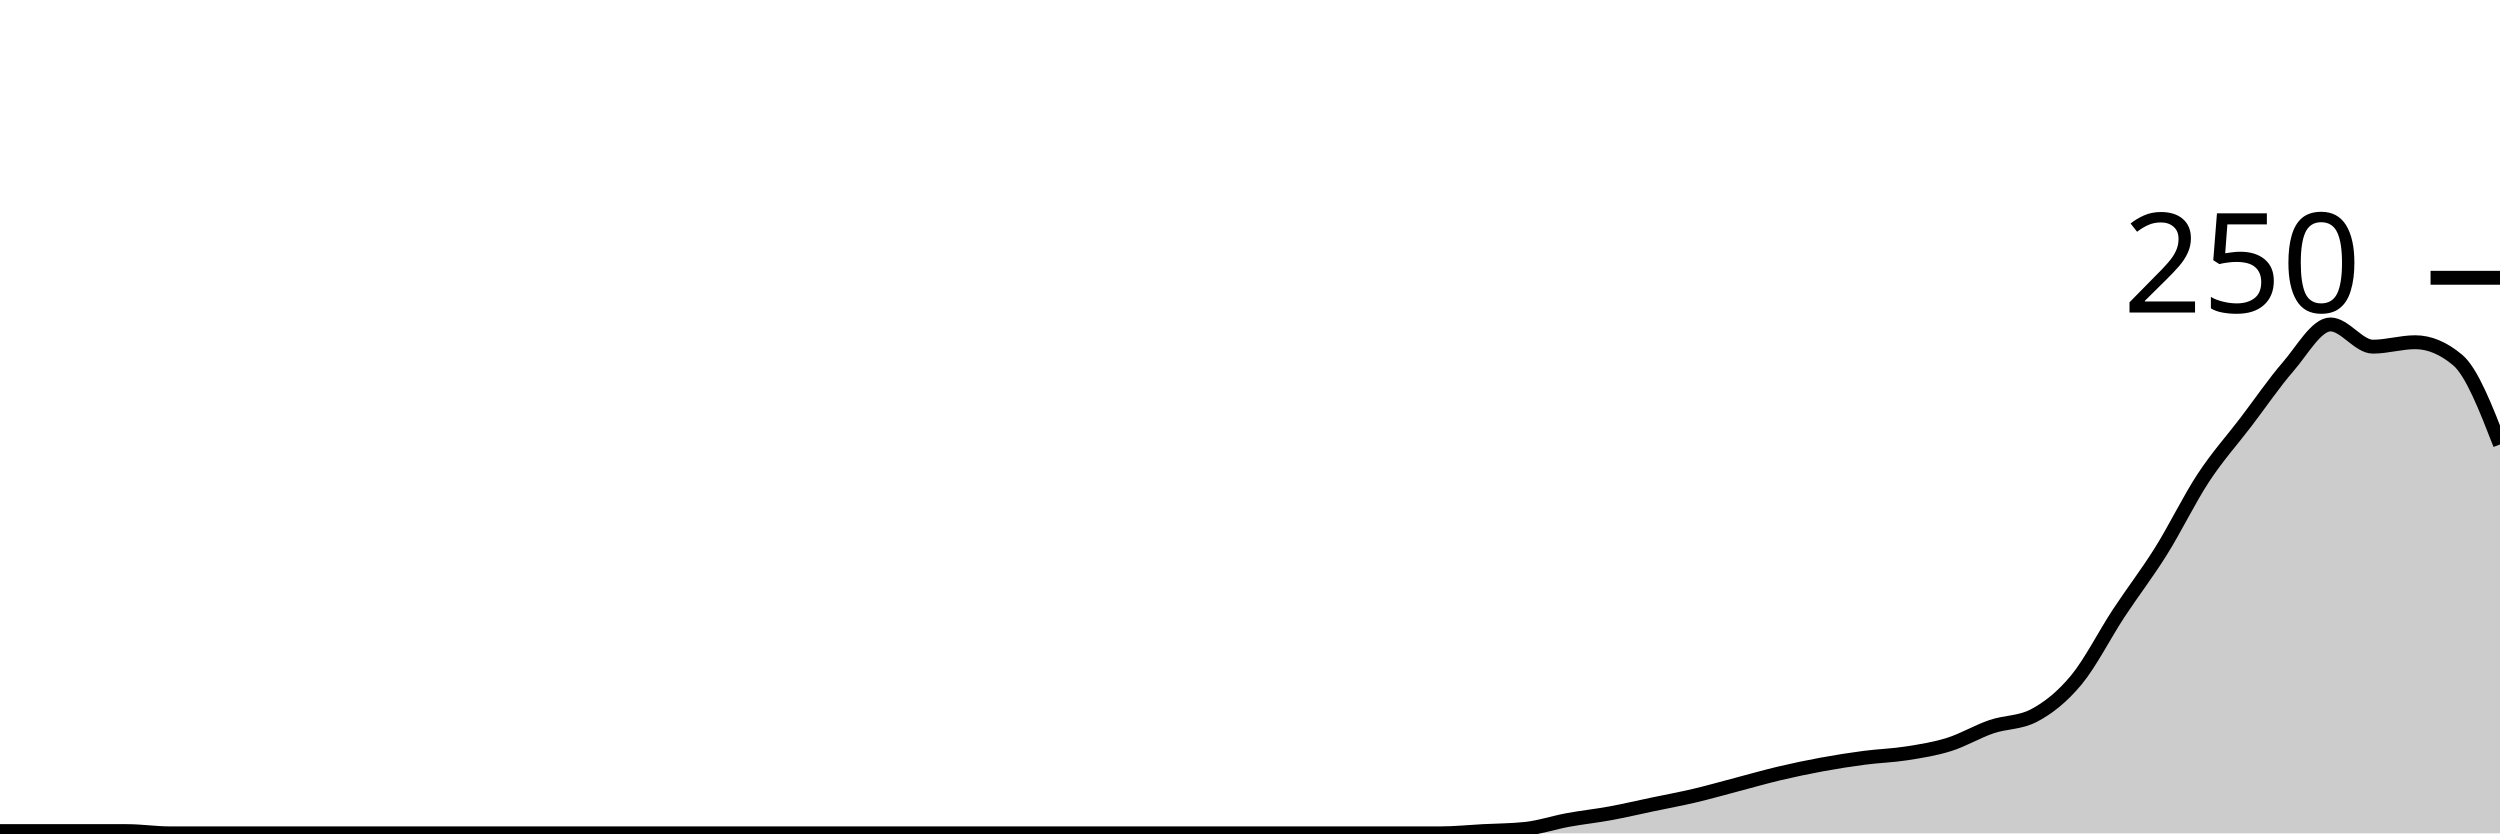
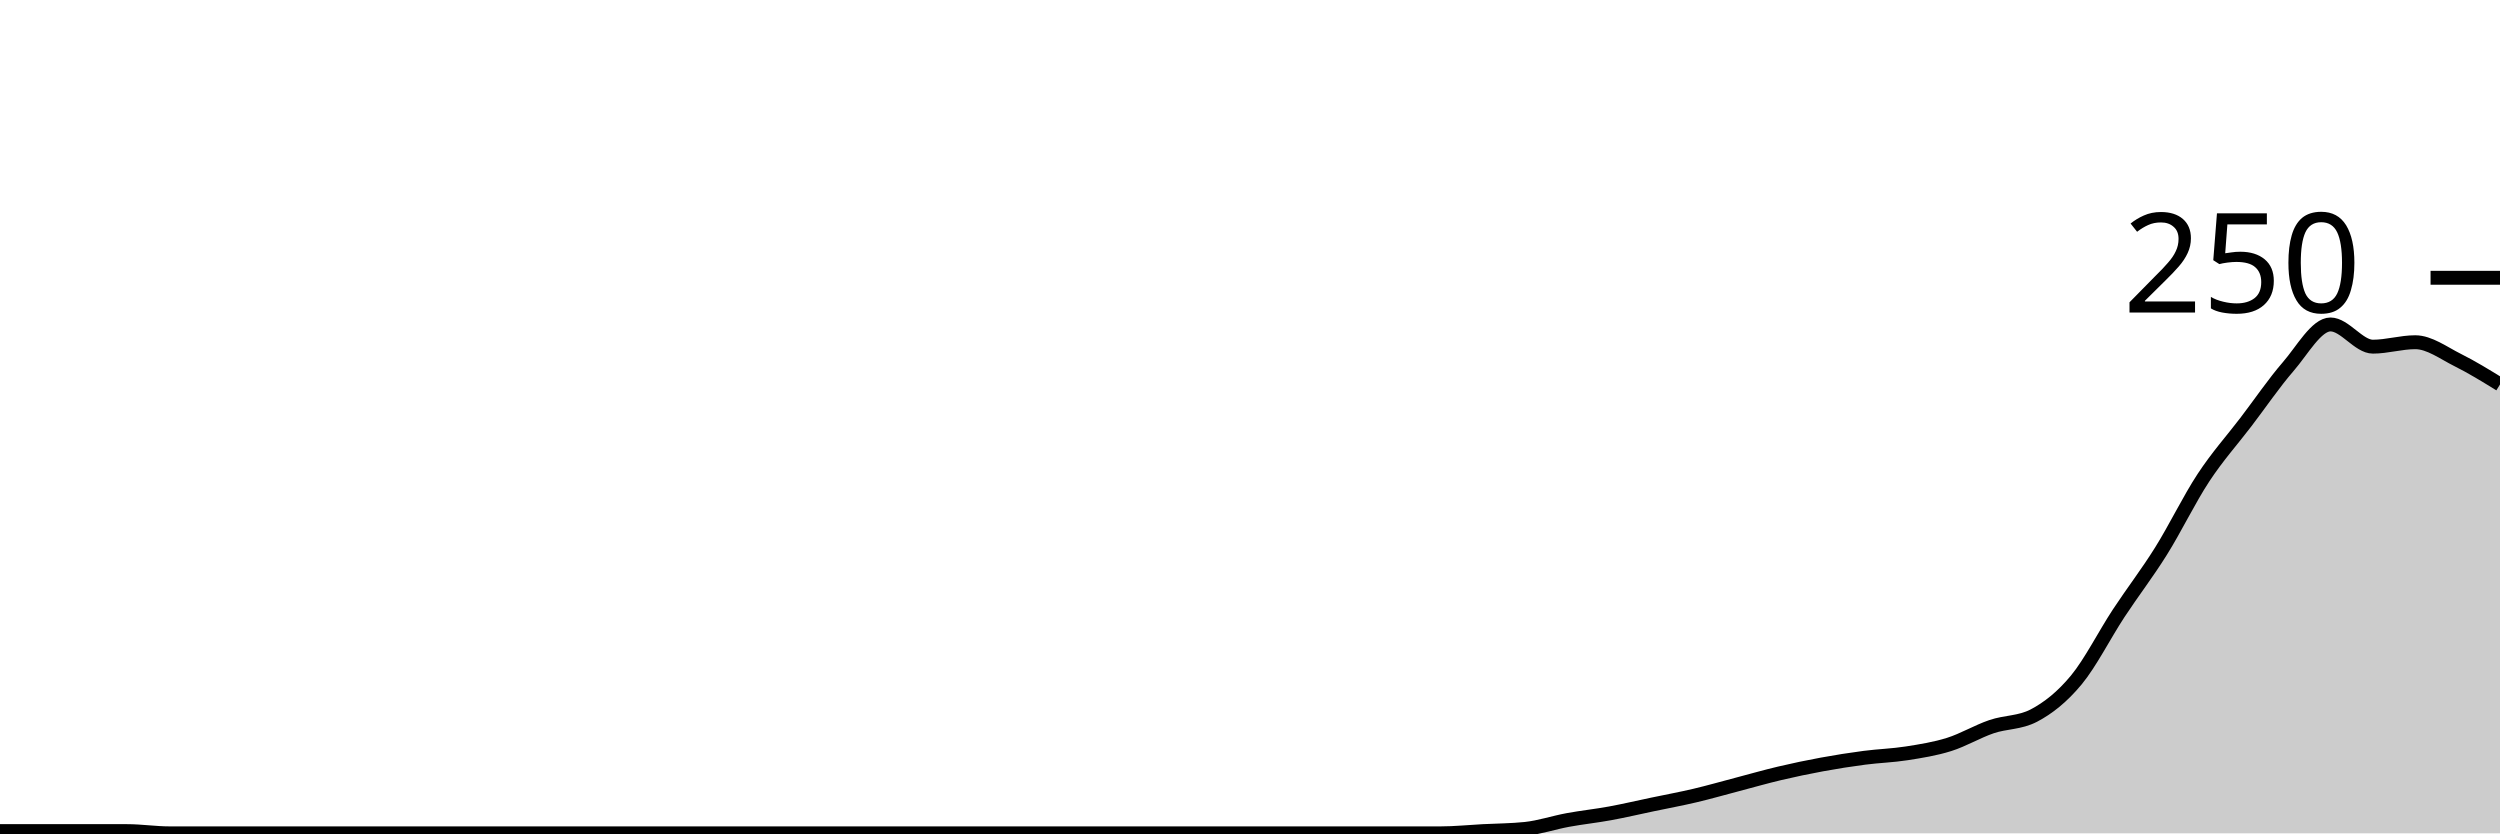
<svg xmlns="http://www.w3.org/2000/svg" viewBox="0 0 180 60">
  <g transform="translate(0,20)">
-     <path class="area" fill="rgba(0, 0, 0, 0.2)" d="M0,39.84C1.017,39.84,2.034,39.84,3.051,39.84C4.068,39.84,5.085,39.84,6.102,39.84C7.119,39.84,8.136,39.84,9.153,39.84C10.169,39.84,11.186,40,12.203,40C13.22,40,14.237,40,15.254,40C16.271,40,17.288,40,18.305,40C19.322,40,20.339,40,21.356,40C22.373,40,23.39,40,24.407,40C25.424,40,26.441,40,27.458,40C28.475,40,29.492,40,30.508,40C31.525,40,32.542,40,33.559,40C34.576,40,35.593,40,36.61,40C37.627,40,38.644,40,39.661,40C40.678,40,41.695,40,42.712,40C43.729,40,44.746,40,45.763,40C46.78,40,47.797,40,48.814,40C49.831,40,50.847,40,51.864,40C52.881,40,53.898,40,54.915,40C55.932,40,56.949,40,57.966,40C58.983,40,60,40,61.017,40C62.034,40,63.051,40,64.068,40C65.085,40,66.102,40,67.119,40C68.136,40,69.153,40,70.169,40C71.186,40,72.203,40,73.22,40C74.237,40,75.254,40,76.271,40C77.288,40,78.305,40,79.322,40C80.339,40,81.356,40,82.373,40C83.39,40,84.407,40,85.424,40C86.441,40,87.458,40,88.475,40C89.492,40,90.508,40,91.525,40C92.542,40,93.559,40,94.576,40C95.593,40,96.61,40,97.627,40C98.644,40,99.661,40,100.678,40C101.695,40,102.712,40,103.729,40C104.746,40,105.763,39.893,106.78,39.84C107.797,39.787,108.814,39.787,109.831,39.68C110.847,39.573,111.864,39.227,112.881,39.04C113.898,38.853,114.915,38.747,115.932,38.56C116.949,38.373,117.966,38.133,118.983,37.92C120,37.707,121.017,37.52,122.034,37.28C123.051,37.04,124.068,36.747,125.085,36.48C126.102,36.213,127.119,35.92,128.136,35.68C129.153,35.44,130.169,35.227,131.186,35.04C132.203,34.853,133.22,34.693,134.237,34.56C135.254,34.427,136.271,34.4,137.288,34.24C138.305,34.08,139.322,33.92,140.339,33.6C141.356,33.28,142.373,32.667,143.39,32.32C144.407,31.973,145.424,32.053,146.441,31.52C147.458,30.987,148.475,30.187,149.492,28.96C150.508,27.733,151.525,25.707,152.542,24.16C153.559,22.613,154.576,21.307,155.593,19.68C156.61,18.053,157.627,15.947,158.644,14.4C159.661,12.853,160.678,11.733,161.695,10.4C162.712,9.067,163.729,7.573,164.746,6.4C165.763,5.227,166.78,3.36,167.797,3.36C168.814,3.36,169.831,4.96,170.847,4.96C171.864,4.96,172.881,4.64,173.898,4.64C174.915,4.64,175.932,5.067,176.949,5.92C177.966,6.773,178.983,9.387,180,12L180,40C178.983,40,177.966,40,176.949,40C175.932,40,174.915,40,173.898,40C172.881,40,171.864,40,170.847,40C169.831,40,168.814,40,167.797,40C166.78,40,165.763,40,164.746,40C163.729,40,162.712,40,161.695,40C160.678,40,159.661,40,158.644,40C157.627,40,156.61,40,155.593,40C154.576,40,153.559,40,152.542,40C151.525,40,150.508,40,149.492,40C148.475,40,147.458,40,146.441,40C145.424,40,144.407,40,143.39,40C142.373,40,141.356,40,140.339,40C139.322,40,138.305,40,137.288,40C136.271,40,135.254,40,134.237,40C133.22,40,132.203,40,131.186,40C130.169,40,129.153,40,128.136,40C127.119,40,126.102,40,125.085,40C124.068,40,123.051,40,122.034,40C121.017,40,120,40,118.983,40C117.966,40,116.949,40,115.932,40C114.915,40,113.898,40,112.881,40C111.864,40,110.847,40,109.831,40C108.814,40,107.797,40,106.78,40C105.763,40,104.746,40,103.729,40C102.712,40,101.695,40,100.678,40C99.661,40,98.644,40,97.627,40C96.61,40,95.593,40,94.576,40C93.559,40,92.542,40,91.525,40C90.508,40,89.492,40,88.475,40C87.458,40,86.441,40,85.424,40C84.407,40,83.39,40,82.373,40C81.356,40,80.339,40,79.322,40C78.305,40,77.288,40,76.271,40C75.254,40,74.237,40,73.22,40C72.203,40,71.186,40,70.169,40C69.153,40,68.136,40,67.119,40C66.102,40,65.085,40,64.068,40C63.051,40,62.034,40,61.017,40C60,40,58.983,40,57.966,40C56.949,40,55.932,40,54.915,40C53.898,40,52.881,40,51.864,40C50.847,40,49.831,40,48.814,40C47.797,40,46.78,40,45.763,40C44.746,40,43.729,40,42.712,40C41.695,40,40.678,40,39.661,40C38.644,40,37.627,40,36.61,40C35.593,40,34.576,40,33.559,40C32.542,40,31.525,40,30.508,40C29.492,40,28.475,40,27.458,40C26.441,40,25.424,40,24.407,40C23.39,40,22.373,40,21.356,40C20.339,40,19.322,40,18.305,40C17.288,40,16.271,40,15.254,40C14.237,40,13.22,40,12.203,40C11.186,40,10.169,40,9.153,40C8.136,40,7.119,40,6.102,40C5.085,40,4.068,40,3.051,40C2.034,40,1.017,40,0,40Z" />
-     <path class="line" stroke="black" fill="none" d="M0,39.84C1.017,39.84,2.034,39.84,3.051,39.84C4.068,39.84,5.085,39.84,6.102,39.84C7.119,39.84,8.136,39.84,9.153,39.84C10.169,39.84,11.186,40,12.203,40C13.22,40,14.237,40,15.254,40C16.271,40,17.288,40,18.305,40C19.322,40,20.339,40,21.356,40C22.373,40,23.39,40,24.407,40C25.424,40,26.441,40,27.458,40C28.475,40,29.492,40,30.508,40C31.525,40,32.542,40,33.559,40C34.576,40,35.593,40,36.61,40C37.627,40,38.644,40,39.661,40C40.678,40,41.695,40,42.712,40C43.729,40,44.746,40,45.763,40C46.78,40,47.797,40,48.814,40C49.831,40,50.847,40,51.864,40C52.881,40,53.898,40,54.915,40C55.932,40,56.949,40,57.966,40C58.983,40,60,40,61.017,40C62.034,40,63.051,40,64.068,40C65.085,40,66.102,40,67.119,40C68.136,40,69.153,40,70.169,40C71.186,40,72.203,40,73.22,40C74.237,40,75.254,40,76.271,40C77.288,40,78.305,40,79.322,40C80.339,40,81.356,40,82.373,40C83.39,40,84.407,40,85.424,40C86.441,40,87.458,40,88.475,40C89.492,40,90.508,40,91.525,40C92.542,40,93.559,40,94.576,40C95.593,40,96.61,40,97.627,40C98.644,40,99.661,40,100.678,40C101.695,40,102.712,40,103.729,40C104.746,40,105.763,39.893,106.78,39.84C107.797,39.787,108.814,39.787,109.831,39.68C110.847,39.573,111.864,39.227,112.881,39.04C113.898,38.853,114.915,38.747,115.932,38.56C116.949,38.373,117.966,38.133,118.983,37.92C120,37.707,121.017,37.52,122.034,37.28C123.051,37.04,124.068,36.747,125.085,36.48C126.102,36.213,127.119,35.92,128.136,35.68C129.153,35.44,130.169,35.227,131.186,35.04C132.203,34.853,133.22,34.693,134.237,34.56C135.254,34.427,136.271,34.4,137.288,34.24C138.305,34.08,139.322,33.92,140.339,33.6C141.356,33.28,142.373,32.667,143.39,32.32C144.407,31.973,145.424,32.053,146.441,31.52C147.458,30.987,148.475,30.187,149.492,28.96C150.508,27.733,151.525,25.707,152.542,24.16C153.559,22.613,154.576,21.307,155.593,19.68C156.61,18.053,157.627,15.947,158.644,14.4C159.661,12.853,160.678,11.733,161.695,10.4C162.712,9.067,163.729,7.573,164.746,6.4C165.763,5.227,166.78,3.36,167.797,3.36C168.814,3.36,169.831,4.96,170.847,4.96C171.864,4.96,172.881,4.64,173.898,4.64C174.915,4.64,175.932,5.067,176.949,5.92C177.966,6.773,178.983,9.387,180,12" />
+     <path class="area" fill="rgba(0, 0, 0, 0.2)" d="M0,39.84C1.017,39.84,2.034,39.84,3.051,39.84C4.068,39.84,5.085,39.84,6.102,39.84C7.119,39.84,8.136,39.84,9.153,39.84C10.169,39.84,11.186,40,12.203,40C13.22,40,14.237,40,15.254,40C16.271,40,17.288,40,18.305,40C19.322,40,20.339,40,21.356,40C22.373,40,23.39,40,24.407,40C25.424,40,26.441,40,27.458,40C28.475,40,29.492,40,30.508,40C31.525,40,32.542,40,33.559,40C34.576,40,35.593,40,36.61,40C37.627,40,38.644,40,39.661,40C40.678,40,41.695,40,42.712,40C43.729,40,44.746,40,45.763,40C46.78,40,47.797,40,48.814,40C49.831,40,50.847,40,51.864,40C52.881,40,53.898,40,54.915,40C55.932,40,56.949,40,57.966,40C58.983,40,60,40,61.017,40C62.034,40,63.051,40,64.068,40C65.085,40,66.102,40,67.119,40C68.136,40,69.153,40,70.169,40C71.186,40,72.203,40,73.22,40C74.237,40,75.254,40,76.271,40C77.288,40,78.305,40,79.322,40C80.339,40,81.356,40,82.373,40C83.39,40,84.407,40,85.424,40C86.441,40,87.458,40,88.475,40C89.492,40,90.508,40,91.525,40C92.542,40,93.559,40,94.576,40C95.593,40,96.61,40,97.627,40C98.644,40,99.661,40,100.678,40C101.695,40,102.712,40,103.729,40C104.746,40,105.763,39.893,106.78,39.84C107.797,39.787,108.814,39.787,109.831,39.68C110.847,39.573,111.864,39.227,112.881,39.04C113.898,38.853,114.915,38.747,115.932,38.56C116.949,38.373,117.966,38.133,118.983,37.92C120,37.707,121.017,37.52,122.034,37.28C123.051,37.04,124.068,36.747,125.085,36.48C126.102,36.213,127.119,35.92,128.136,35.68C129.153,35.44,130.169,35.227,131.186,35.04C132.203,34.853,133.22,34.693,134.237,34.56C135.254,34.427,136.271,34.4,137.288,34.24C138.305,34.08,139.322,33.92,140.339,33.6C141.356,33.28,142.373,32.667,143.39,32.32C144.407,31.973,145.424,32.053,146.441,31.52C147.458,30.987,148.475,30.187,149.492,28.96C150.508,27.733,151.525,25.707,152.542,24.16C153.559,22.613,154.576,21.307,155.593,19.68C156.61,18.053,157.627,15.947,158.644,14.4C159.661,12.853,160.678,11.733,161.695,10.4C162.712,9.067,163.729,7.573,164.746,6.4C165.763,5.227,166.78,3.36,167.797,3.36C168.814,3.36,169.831,4.96,170.847,4.96C171.864,4.96,172.881,4.64,173.898,4.64C174.915,4.64,175.932,5.413,176.949,5.92C177.966,6.427,178.983,7.053,180,7.68L180,40C178.983,40,177.966,40,176.949,40C175.932,40,174.915,40,173.898,40C172.881,40,171.864,40,170.847,40C169.831,40,168.814,40,167.797,40C166.78,40,165.763,40,164.746,40C163.729,40,162.712,40,161.695,40C160.678,40,159.661,40,158.644,40C157.627,40,156.61,40,155.593,40C154.576,40,153.559,40,152.542,40C151.525,40,150.508,40,149.492,40C148.475,40,147.458,40,146.441,40C145.424,40,144.407,40,143.39,40C142.373,40,141.356,40,140.339,40C139.322,40,138.305,40,137.288,40C136.271,40,135.254,40,134.237,40C133.22,40,132.203,40,131.186,40C130.169,40,129.153,40,128.136,40C127.119,40,126.102,40,125.085,40C124.068,40,123.051,40,122.034,40C121.017,40,120,40,118.983,40C117.966,40,116.949,40,115.932,40C114.915,40,113.898,40,112.881,40C111.864,40,110.847,40,109.831,40C108.814,40,107.797,40,106.78,40C105.763,40,104.746,40,103.729,40C102.712,40,101.695,40,100.678,40C99.661,40,98.644,40,97.627,40C96.61,40,95.593,40,94.576,40C93.559,40,92.542,40,91.525,40C90.508,40,89.492,40,88.475,40C87.458,40,86.441,40,85.424,40C84.407,40,83.39,40,82.373,40C81.356,40,80.339,40,79.322,40C78.305,40,77.288,40,76.271,40C75.254,40,74.237,40,73.22,40C72.203,40,71.186,40,70.169,40C69.153,40,68.136,40,67.119,40C66.102,40,65.085,40,64.068,40C63.051,40,62.034,40,61.017,40C60,40,58.983,40,57.966,40C56.949,40,55.932,40,54.915,40C53.898,40,52.881,40,51.864,40C50.847,40,49.831,40,48.814,40C47.797,40,46.78,40,45.763,40C44.746,40,43.729,40,42.712,40C41.695,40,40.678,40,39.661,40C38.644,40,37.627,40,36.61,40C35.593,40,34.576,40,33.559,40C32.542,40,31.525,40,30.508,40C29.492,40,28.475,40,27.458,40C26.441,40,25.424,40,24.407,40C23.39,40,22.373,40,21.356,40C20.339,40,19.322,40,18.305,40C17.288,40,16.271,40,15.254,40C14.237,40,13.22,40,12.203,40C11.186,40,10.169,40,9.153,40C8.136,40,7.119,40,6.102,40C5.085,40,4.068,40,3.051,40C2.034,40,1.017,40,0,40Z" />
+     <path class="line" stroke="black" fill="none" d="M0,39.84C1.017,39.84,2.034,39.84,3.051,39.84C4.068,39.84,5.085,39.84,6.102,39.84C7.119,39.84,8.136,39.84,9.153,39.84C10.169,39.84,11.186,40,12.203,40C13.22,40,14.237,40,15.254,40C16.271,40,17.288,40,18.305,40C19.322,40,20.339,40,21.356,40C22.373,40,23.39,40,24.407,40C25.424,40,26.441,40,27.458,40C28.475,40,29.492,40,30.508,40C31.525,40,32.542,40,33.559,40C34.576,40,35.593,40,36.61,40C37.627,40,38.644,40,39.661,40C40.678,40,41.695,40,42.712,40C43.729,40,44.746,40,45.763,40C46.78,40,47.797,40,48.814,40C49.831,40,50.847,40,51.864,40C52.881,40,53.898,40,54.915,40C55.932,40,56.949,40,57.966,40C58.983,40,60,40,61.017,40C62.034,40,63.051,40,64.068,40C65.085,40,66.102,40,67.119,40C68.136,40,69.153,40,70.169,40C71.186,40,72.203,40,73.22,40C74.237,40,75.254,40,76.271,40C77.288,40,78.305,40,79.322,40C80.339,40,81.356,40,82.373,40C83.39,40,84.407,40,85.424,40C86.441,40,87.458,40,88.475,40C89.492,40,90.508,40,91.525,40C92.542,40,93.559,40,94.576,40C95.593,40,96.61,40,97.627,40C98.644,40,99.661,40,100.678,40C101.695,40,102.712,40,103.729,40C104.746,40,105.763,39.893,106.78,39.84C107.797,39.787,108.814,39.787,109.831,39.68C110.847,39.573,111.864,39.227,112.881,39.04C113.898,38.853,114.915,38.747,115.932,38.56C116.949,38.373,117.966,38.133,118.983,37.92C120,37.707,121.017,37.52,122.034,37.28C123.051,37.04,124.068,36.747,125.085,36.48C126.102,36.213,127.119,35.92,128.136,35.68C129.153,35.44,130.169,35.227,131.186,35.04C132.203,34.853,133.22,34.693,134.237,34.56C135.254,34.427,136.271,34.4,137.288,34.24C138.305,34.08,139.322,33.92,140.339,33.6C141.356,33.28,142.373,32.667,143.39,32.32C144.407,31.973,145.424,32.053,146.441,31.52C147.458,30.987,148.475,30.187,149.492,28.96C150.508,27.733,151.525,25.707,152.542,24.16C153.559,22.613,154.576,21.307,155.593,19.68C156.61,18.053,157.627,15.947,158.644,14.4C159.661,12.853,160.678,11.733,161.695,10.4C162.712,9.067,163.729,7.573,164.746,6.4C165.763,5.227,166.78,3.36,167.797,3.36C168.814,3.36,169.831,4.96,170.847,4.96C171.864,4.96,172.881,4.64,173.898,4.64C174.915,4.64,175.932,5.413,176.949,5.92C177.966,6.427,178.983,7.053,180,7.68" />
    <path class="axis-ceiling" stroke-width="1" stroke="black" fill="none" d="M175,0L180,0" />
    <text class="axis-ceiling-label" font-family="sans-serif" text-anchor="end" font-size="10px" x="170" y="2.5">250</text>
  </g>
</svg>
